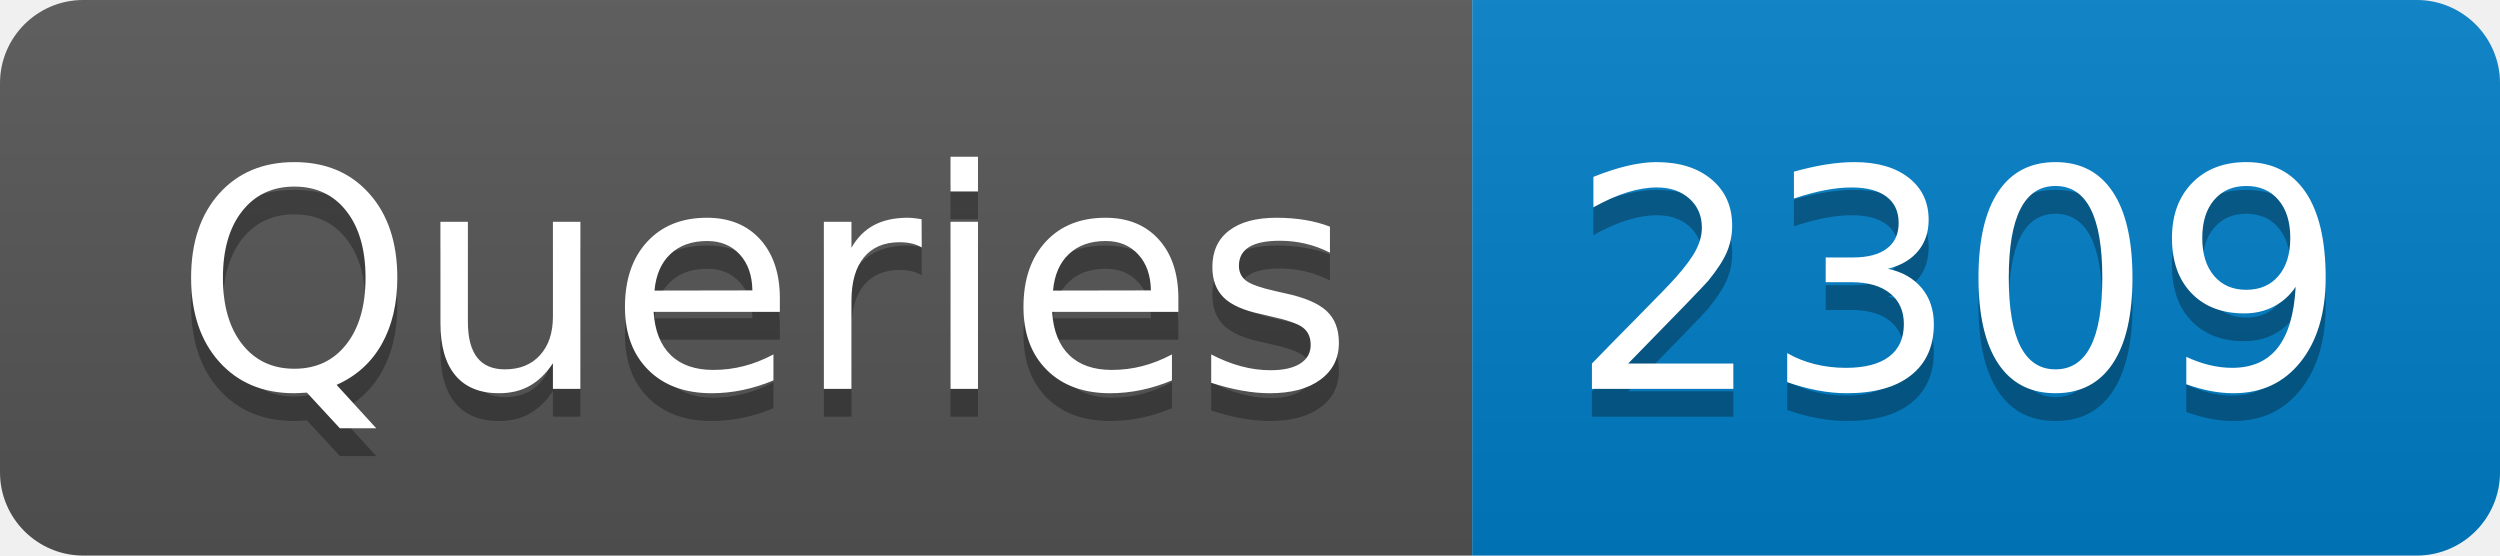
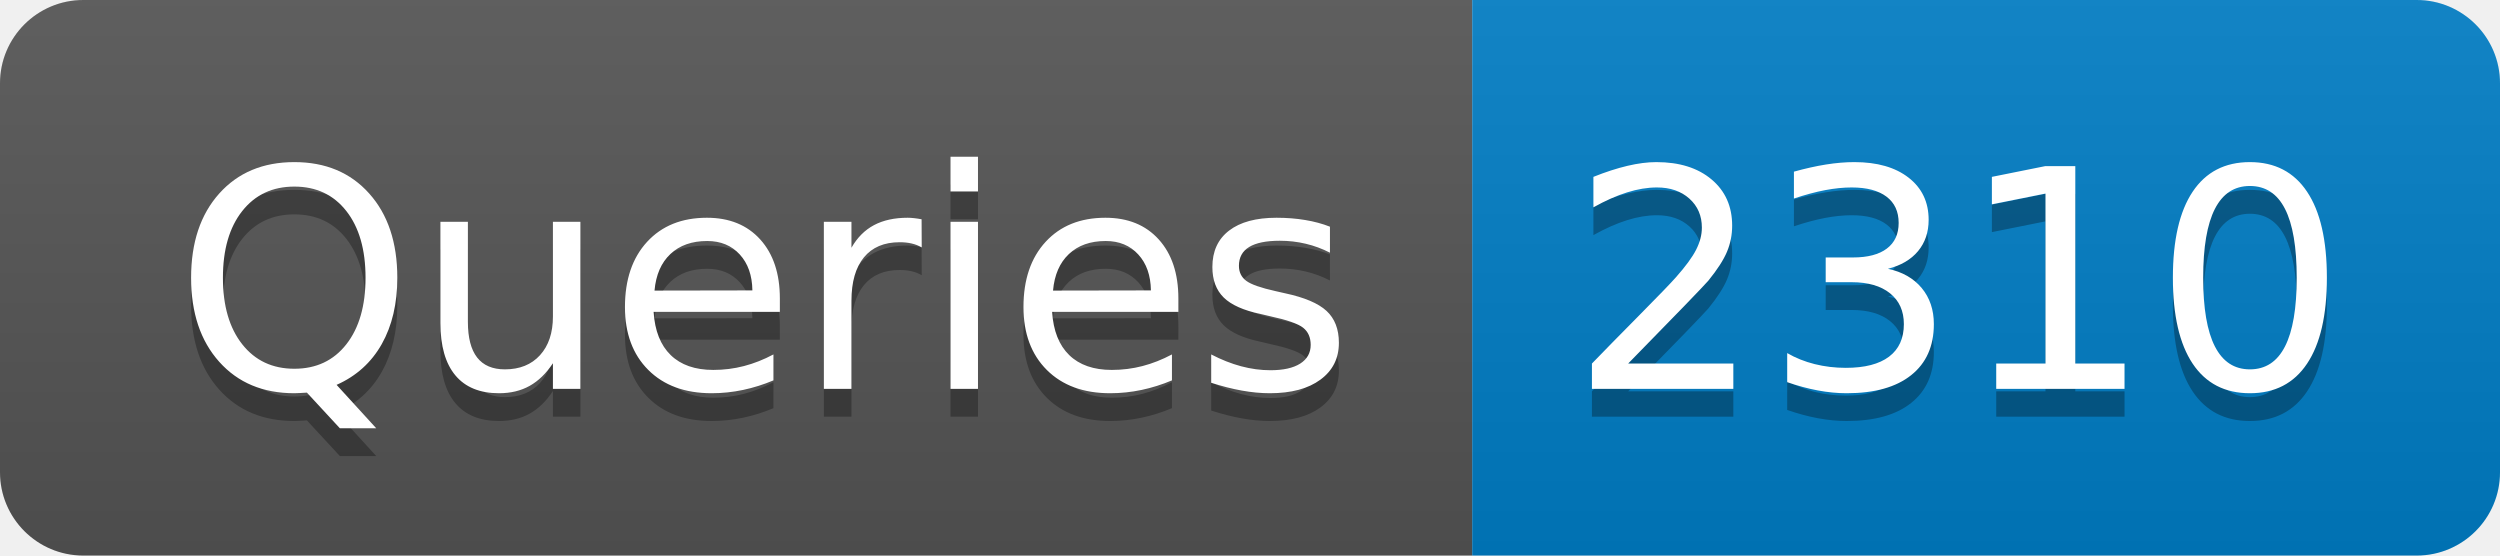
- <svg xmlns="http://www.w3.org/2000/svg" width="90" height="20" role="img" aria-label="Queries: 2309">
+ <svg xmlns="http://www.w3.org/2000/svg" width="90" height="20" role="img" aria-label="Queries: 2310">
  <linearGradient id="s" x2="0" y2="100%">
    <stop offset="0" stop-color="#bbb" stop-opacity=".1" />
    <stop offset="1" stop-opacity=".1" />
  </linearGradient>
  <clipPath id="r">
    <rect width="90" height="20" rx="3" fill="#fff" />
  </clipPath>
  <g clip-path="url(#r)">
    <rect width="53" height="20" fill="#555" />
    <rect x="53" width="37" height="20" fill="#007ec6" />
    <rect width="90" height="20" fill="url(#s)" />
  </g>
  <g fill="#fff" text-anchor="middle" font-family="Verdana,Geneva,DejaVu Sans,sans-serif" text-rendering="geometricPrecision" font-size="110">
    <text aria-hidden="true" x="275" y="150" fill="#010101" fill-opacity=".3" transform="scale(.1)" textLength="430">Queries</text>
    <text x="275" y="140" transform="scale(.1)" fill="#fff" textLength="430">Queries</text>
-     <text aria-hidden="true" x="705" y="150" fill="#010101" fill-opacity=".3" transform="scale(.1)" textLength="270">2309</text>
-     <text x="705" y="140" transform="scale(.1)" fill="#fff" textLength="270">2309</text>
+     <text aria-hidden="true" x="705" y="150" fill="#010101" fill-opacity=".3" transform="scale(.1)" textLength="270">2310</text>
+     <text x="705" y="140" transform="scale(.1)" fill="#fff" textLength="270">2310</text>
  </g>
</svg>
